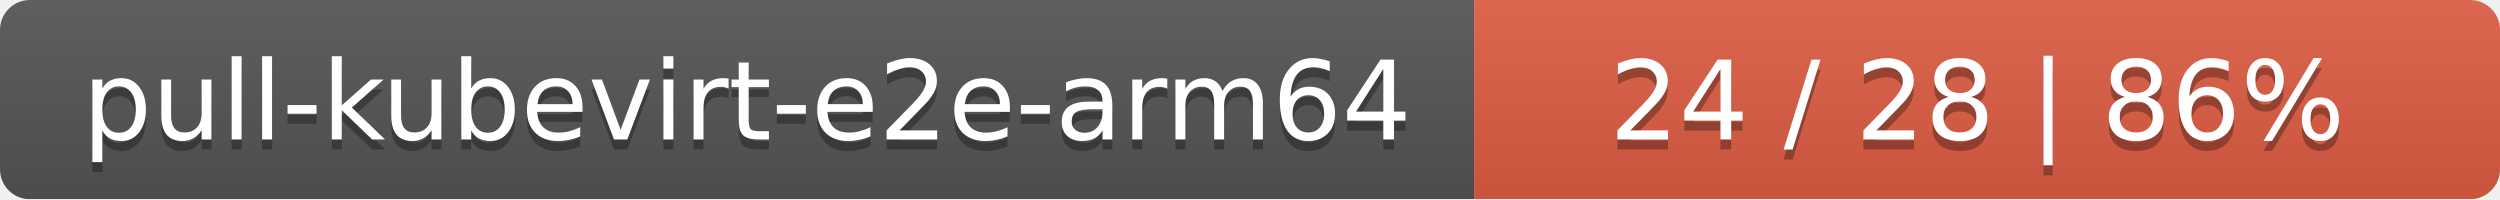
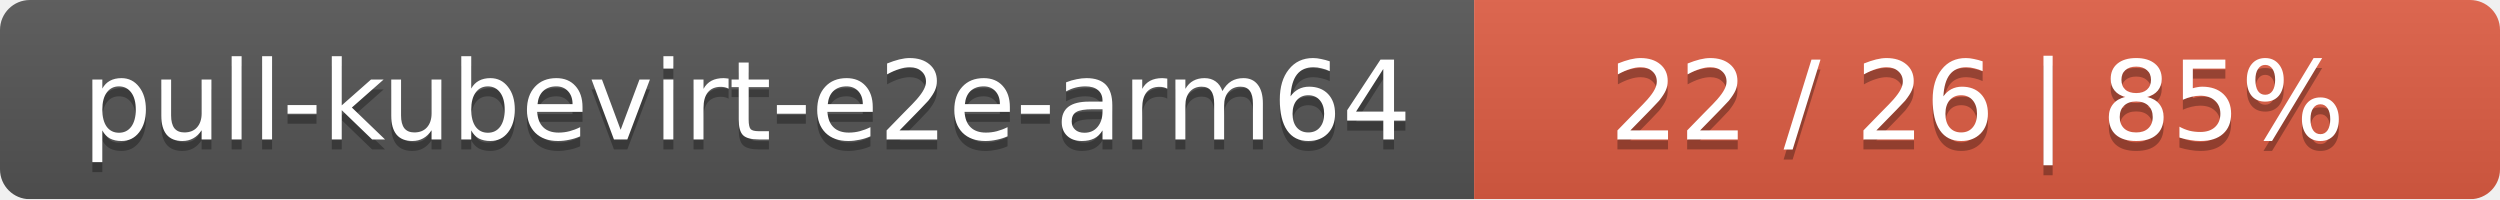
<svg xmlns="http://www.w3.org/2000/svg" width="251" height="20">
  <linearGradient id="smooth" x2="0" y2="100%">
    <stop offset="0" stop-color="#bbb" stop-opacity=".1" />
    <stop offset="1" stop-opacity=".1" />
  </linearGradient>
  <mask id="round">
    <rect width="251" height="20" rx="3" fill="#fff" />
  </mask>
  <g mask="url(#round)">
    <rect width="148" height="20" fill="#555" />
    <rect x="148" width="103" height="20" fill="#e05d44" />
    <rect width="251" height="20" fill="url(#smooth)" />
  </g>
  <g fill="#fff" text-anchor="middle" font-family="DejaVu Sans,Verdana,Geneva,sans-serif" font-size="11">
    <text x="75" y="15" fill="#010101" fill-opacity=".3">pull-kubevirt-e2e-arm64</text>
    <text x="75" y="14">pull-kubevirt-e2e-arm64</text>
-     <text x="198.5" y="15" fill="#010101" fill-opacity=".3">24 / 28    |    86%</text>
-     <text x="198.5" y="14">24 / 28    |    86%</text>
+     <text x="198.5" y="15" fill="#010101" fill-opacity=".3">22 / 26    |    85%</text>
+     <text x="198.5" y="14">22 / 26    |    85%</text>
  </g>
</svg>
